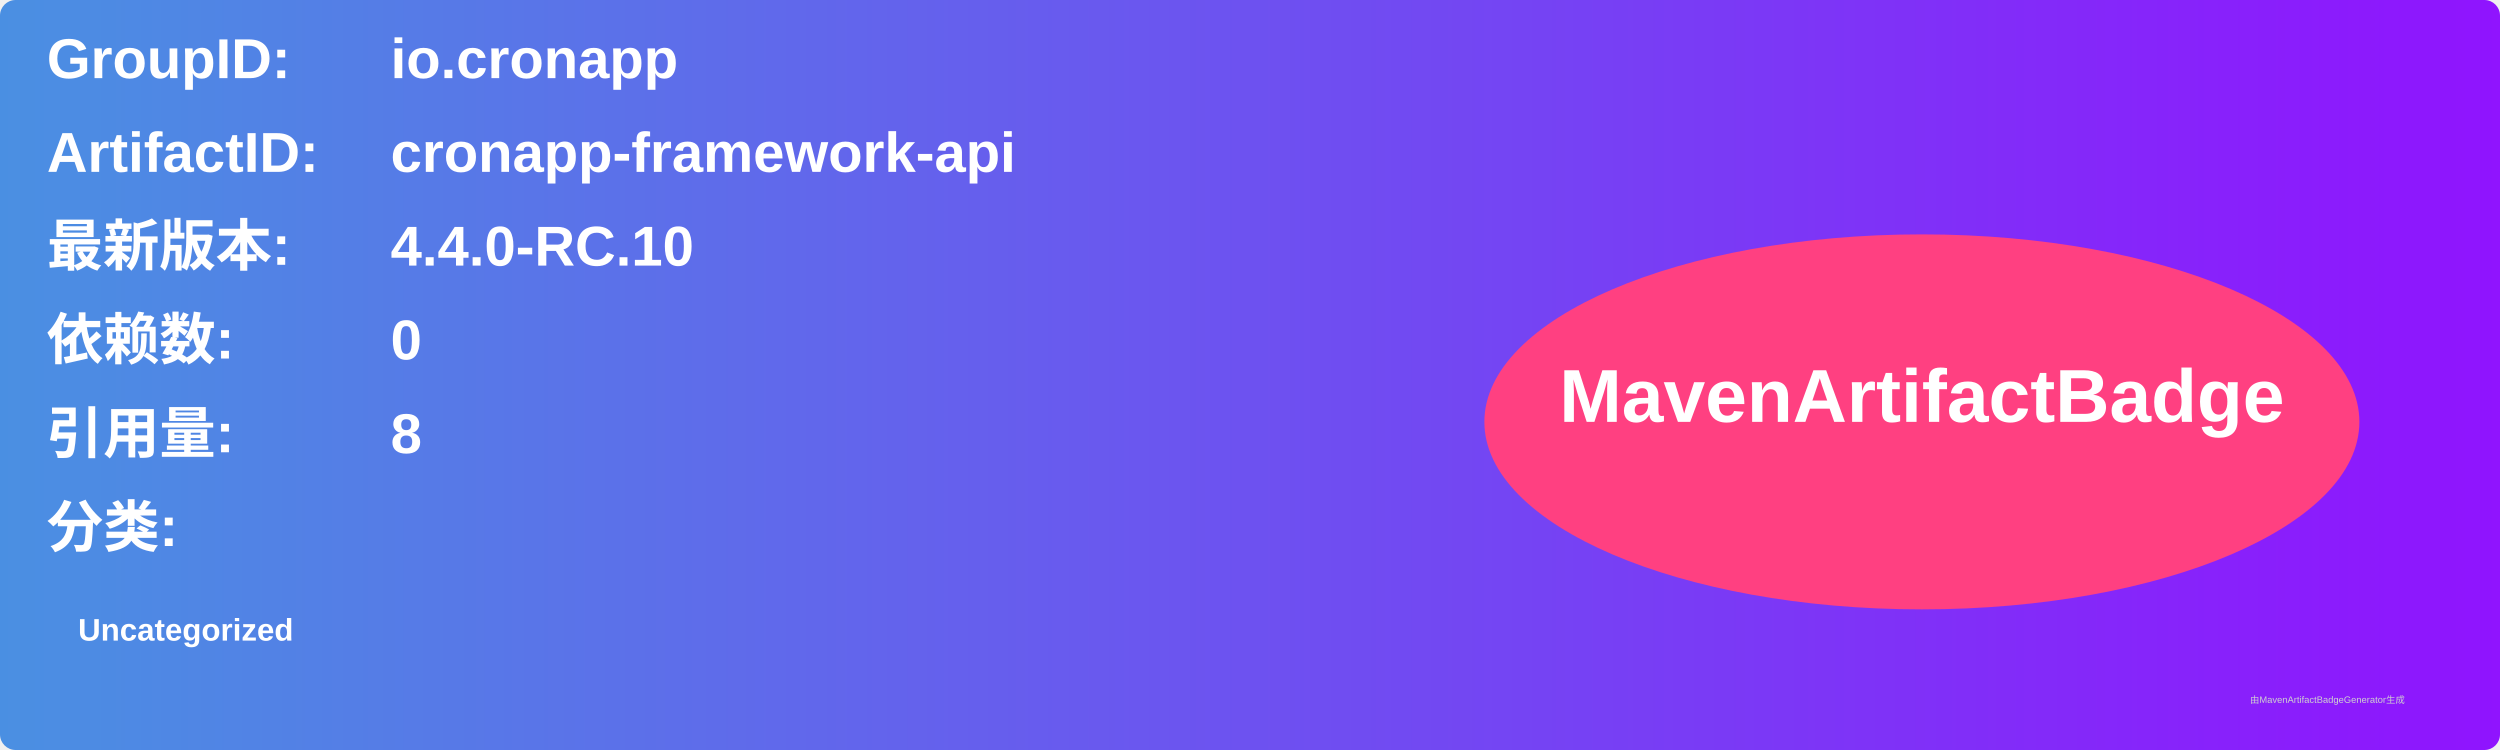
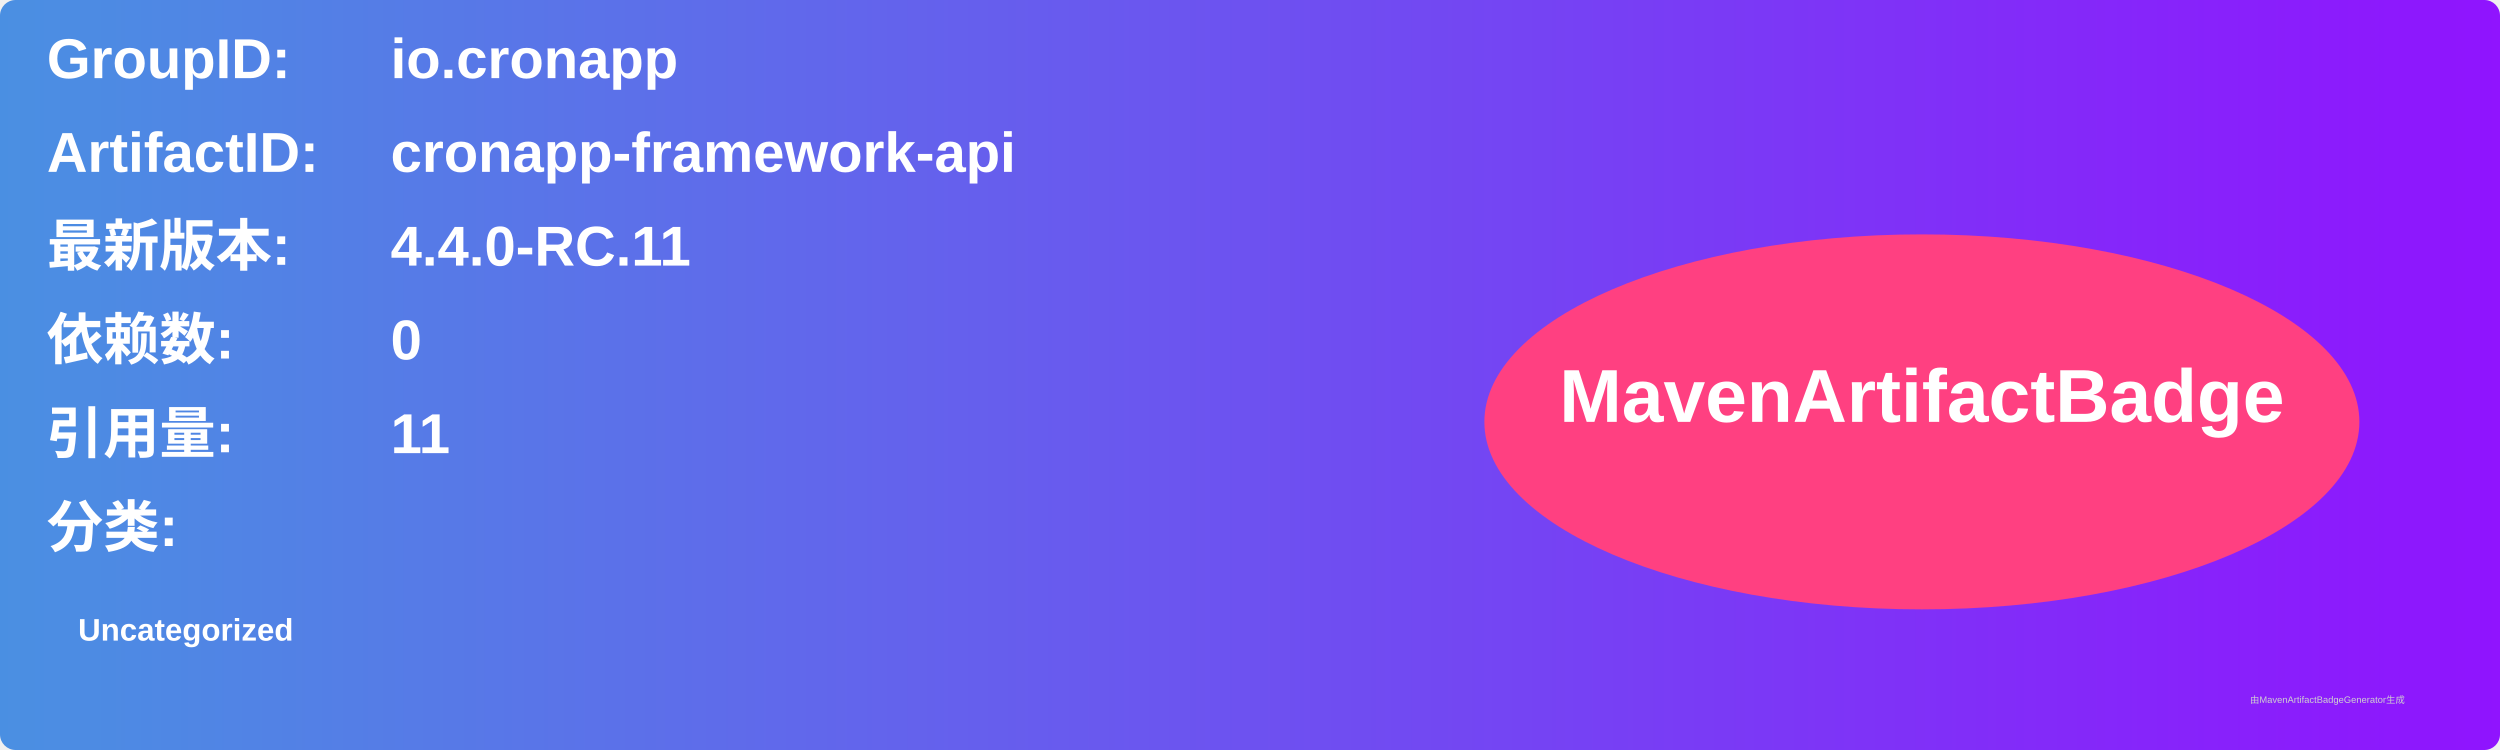
<svg xmlns="http://www.w3.org/2000/svg" width="800" height="240" viewBox="0 0 800 240">
  <linearGradient id="grad" x1="0%" y1="0%" x2="100%" y2="0%">
    <stop offset="0%" stop-color="#4a90e2" />
    <stop offset="100%" stop-color="#9013fe" />
  </linearGradient>
  <rect width="100%" height="100%" rx="5" ry="5" fill="url(#grad)" />
  <g transform="translate(15, 15)">
    <text x="0" y="10" font-family="Arial" font-size="18" fill="white" font-weight="bold" width="260">GroupID:</text>
    <text x="110" y="10" font-family="Arial" font-size="18" fill="white" font-weight="bold" width="460">io.cronapp</text>
    <text x="0" y="40" font-family="Arial" font-size="18" fill="white" font-weight="bold" width="260">ArtifactID:</text>
    <text x="110" y="40" font-family="Arial" font-size="18" fill="white" font-weight="bold" width="460">cronapp-framework-api</text>
    <text x="0" y="70" font-family="Arial" font-size="18" fill="white" font-weight="bold">最新版本:</text>
    <text x="110" y="70" font-family="Arial" font-size="18" fill="white" font-weight="bold">
-       <tspan font-weight="bold">4.4.0-RC.10</tspan>
+       <tspan font-weight="bold">4.4.0-RC.11</tspan>
    </text>
    <text x="0" y="100" font-family="Arial" font-size="18" fill="white" font-weight="bold">依赖数: </text>
    <text x="110" y="100" font-family="Arial" font-size="18" fill="white">
      <tspan font-weight="bold">0</tspan>
    </text>
    <text x="0" y="130" font-family="Arial" font-size="18" fill="white" font-weight="bold">引用量: </text>
    <text x="110" y="130" font-family="Arial" font-size="18" fill="white">
-       <tspan font-weight="bold">8</tspan>
+       <tspan font-weight="bold">11</tspan>
    </text>
    <text x="0" y="160" font-family="Arial" font-size="18" fill="white" font-weight="bold">分类:</text>
    <text x="10" y="190" font-family="Arial" font-size="10" fill="white">
      <tspan font-weight="bold">Uncategorized</tspan>
    </text>
    <ellipse cx="600" cy="120" rx="140" ry="60" fill="#ff4081" />
    <text x="600" y="120" text-anchor="middle" font-family="Arial" font-size="24" fill="white" font-weight="bold">MavenArtifactBadge</text>
  </g>
  <text x="720" y="225" font-family="Arial" font-size="3" fill="#d0d0d0">由MavenArtifactBadgeGenerator生成</text>
</svg>
